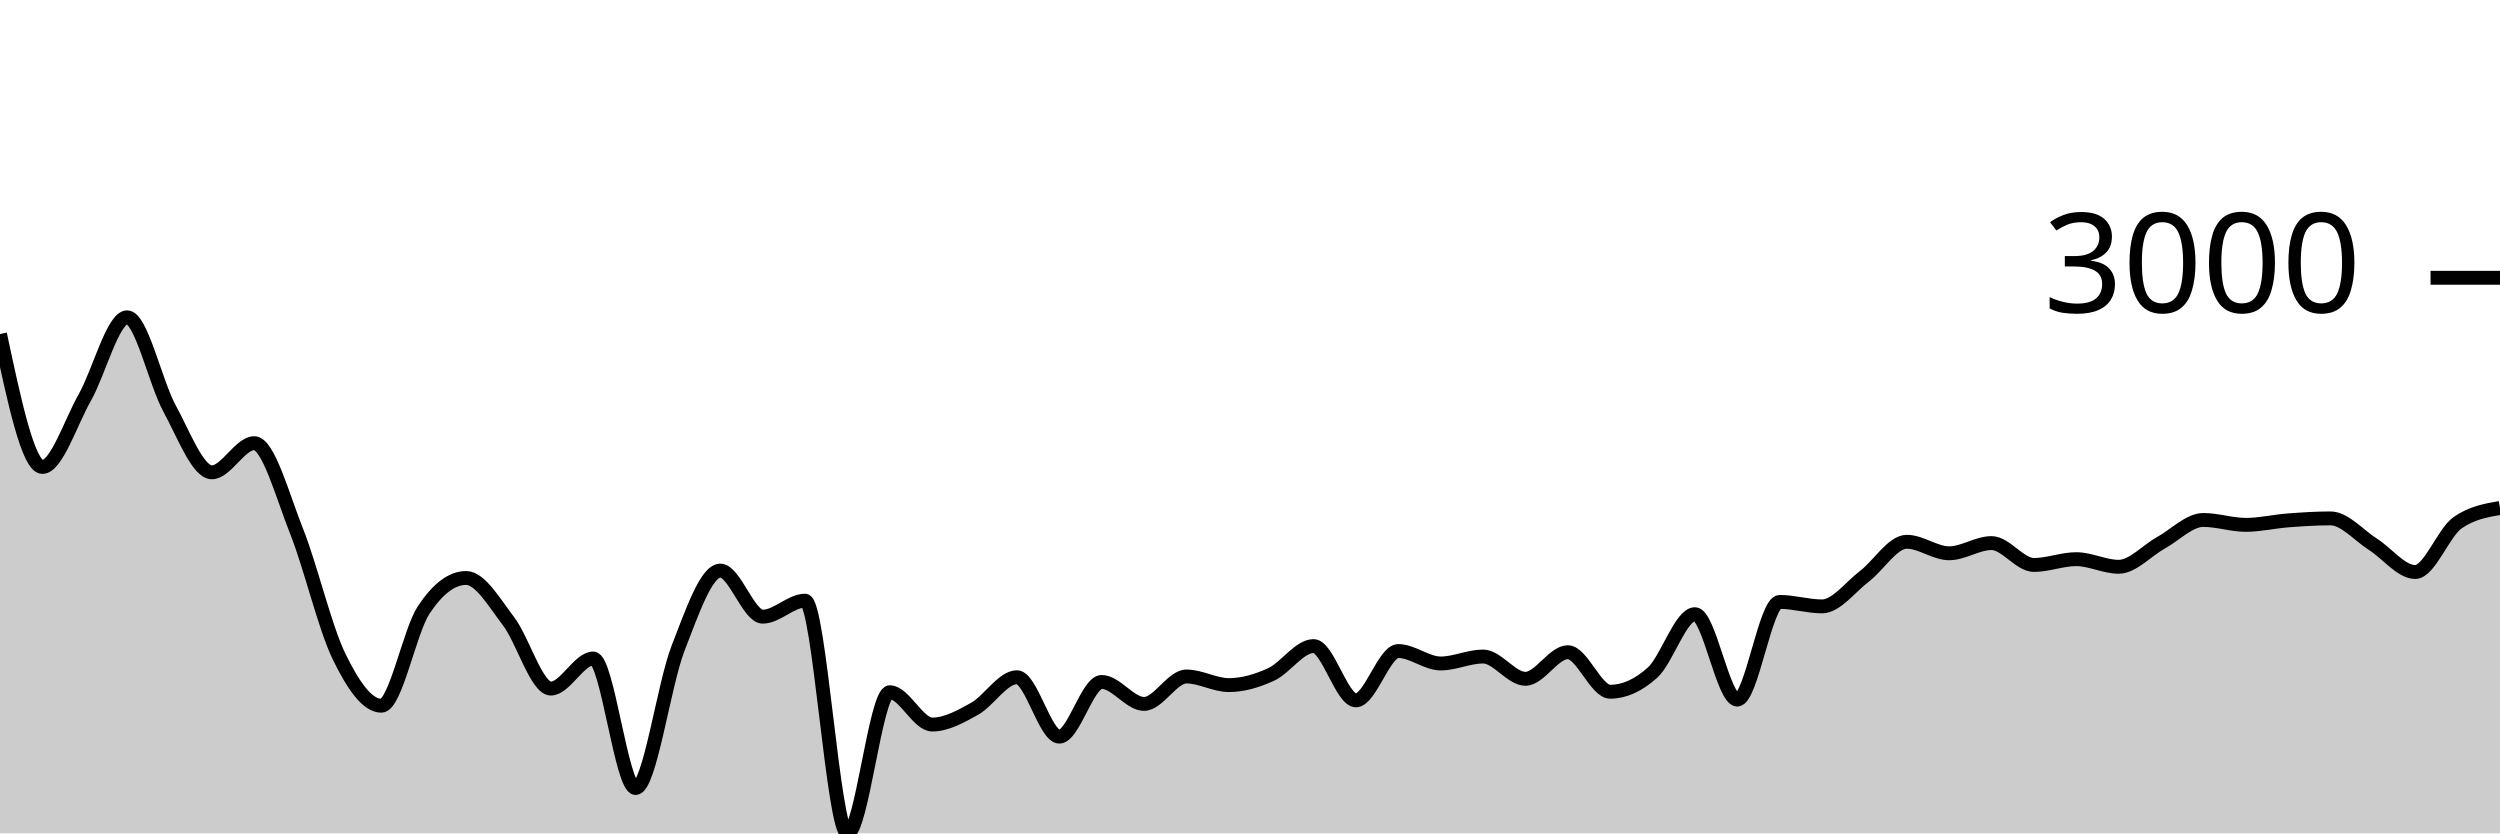
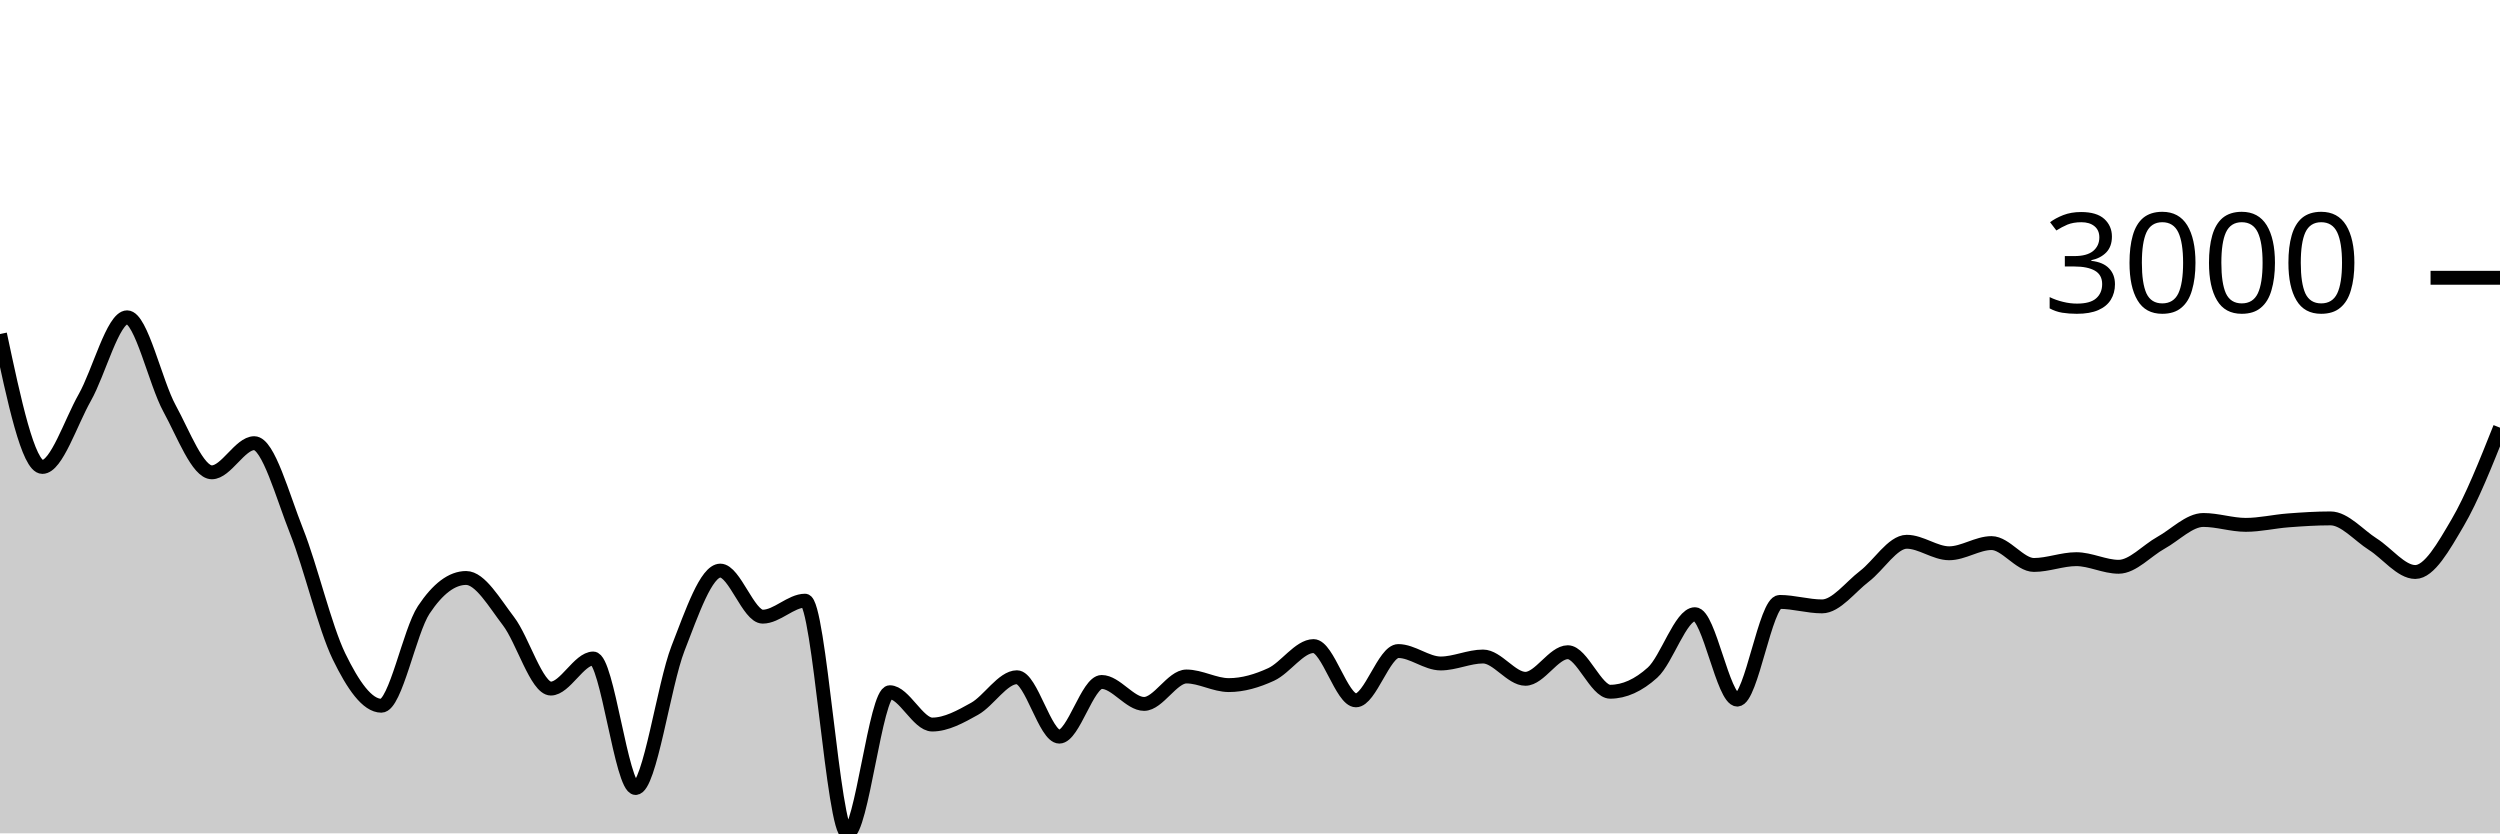
<svg xmlns="http://www.w3.org/2000/svg" viewBox="0 0 180 60">
  <g transform="translate(0,20)">
-     <path class="area" fill="rgba(0, 0, 0, 0.2)" d="M0,4.051C1.017,8.835,2.034,13.62,3.051,13.62C4.068,13.62,5.085,10.422,6.102,8.626C7.119,6.831,8.136,2.846,9.153,2.846C10.169,2.846,11.186,7.542,12.203,9.402C13.22,11.262,14.237,14.007,15.254,14.007C16.271,14.007,17.288,11.908,18.305,11.908C19.322,11.908,20.339,15.697,21.356,18.255C22.373,20.813,23.39,25.164,24.407,27.257C25.424,29.35,26.441,30.813,27.458,30.813C28.475,30.813,29.492,25.442,30.508,23.911C31.525,22.379,32.542,21.614,33.559,21.614C34.576,21.614,35.593,23.394,36.61,24.722C37.627,26.049,38.644,29.578,39.661,29.578C40.678,29.578,41.695,27.412,42.712,27.412C43.729,27.412,44.746,36.737,45.763,36.737C46.78,36.737,47.797,29.3,48.814,26.691C49.831,24.082,50.847,21.083,51.864,21.083C52.881,21.083,53.898,24.4,54.915,24.4C55.932,24.4,56.949,23.248,57.966,23.248C58.983,23.248,60,40,61.017,40C62.034,40,63.051,29.84,64.068,29.84C65.085,29.84,66.102,32.167,67.119,32.167C68.136,32.167,69.153,31.601,70.169,31.034C71.186,30.466,72.203,28.761,73.22,28.761C74.237,28.761,75.254,33.038,76.271,33.038C77.288,33.038,78.305,29.101,79.322,29.101C80.339,29.101,81.356,30.682,82.373,30.682C83.39,30.682,84.407,28.707,85.424,28.707C86.441,28.707,87.458,29.327,88.475,29.327C89.492,29.327,90.508,29.026,91.525,28.558C92.542,28.089,93.559,26.518,94.576,26.518C95.593,26.518,96.61,30.425,97.627,30.425C98.644,30.425,99.661,26.875,100.678,26.875C101.695,26.875,102.712,27.77,103.729,27.77C104.746,27.77,105.763,27.269,106.78,27.269C107.797,27.269,108.814,28.874,109.831,28.874C110.847,28.874,111.864,26.959,112.881,26.959C113.898,26.959,114.915,29.805,115.932,29.805C116.949,29.805,117.966,29.345,118.983,28.427C120,27.508,121.017,24.221,122.034,24.221C123.051,24.221,124.068,30.371,125.085,30.371C126.102,30.371,127.119,23.338,128.136,23.338C129.153,23.338,130.169,23.66,131.186,23.66C132.203,23.66,133.22,22.27,134.237,21.494C135.254,20.719,136.271,19.007,137.288,19.007C138.305,19.007,139.322,19.836,140.339,19.836C141.356,19.836,142.373,19.102,143.39,19.102C144.407,19.102,145.424,20.677,146.441,20.677C147.458,20.677,148.475,20.26,149.492,20.26C150.508,20.26,151.525,20.808,152.542,20.808C153.559,20.808,154.576,19.64,155.593,19.078C156.61,18.517,157.627,17.438,158.644,17.438C159.661,17.438,160.678,17.79,161.695,17.79C162.712,17.79,163.729,17.545,164.746,17.468C165.763,17.39,166.78,17.324,167.797,17.324C168.814,17.324,169.831,18.542,170.847,19.186C171.864,19.829,172.881,21.184,173.898,21.184C174.915,21.184,175.932,18.343,176.949,17.635C177.966,16.927,178.983,16.75,180,16.573L180,40C178.983,40,177.966,40,176.949,40C175.932,40,174.915,40,173.898,40C172.881,40,171.864,40,170.847,40C169.831,40,168.814,40,167.797,40C166.78,40,165.763,40,164.746,40C163.729,40,162.712,40,161.695,40C160.678,40,159.661,40,158.644,40C157.627,40,156.61,40,155.593,40C154.576,40,153.559,40,152.542,40C151.525,40,150.508,40,149.492,40C148.475,40,147.458,40,146.441,40C145.424,40,144.407,40,143.39,40C142.373,40,141.356,40,140.339,40C139.322,40,138.305,40,137.288,40C136.271,40,135.254,40,134.237,40C133.22,40,132.203,40,131.186,40C130.169,40,129.153,40,128.136,40C127.119,40,126.102,40,125.085,40C124.068,40,123.051,40,122.034,40C121.017,40,120,40,118.983,40C117.966,40,116.949,40,115.932,40C114.915,40,113.898,40,112.881,40C111.864,40,110.847,40,109.831,40C108.814,40,107.797,40,106.78,40C105.763,40,104.746,40,103.729,40C102.712,40,101.695,40,100.678,40C99.661,40,98.644,40,97.627,40C96.61,40,95.593,40,94.576,40C93.559,40,92.542,40,91.525,40C90.508,40,89.492,40,88.475,40C87.458,40,86.441,40,85.424,40C84.407,40,83.39,40,82.373,40C81.356,40,80.339,40,79.322,40C78.305,40,77.288,40,76.271,40C75.254,40,74.237,40,73.22,40C72.203,40,71.186,40,70.169,40C69.153,40,68.136,40,67.119,40C66.102,40,65.085,40,64.068,40C63.051,40,62.034,40,61.017,40C60,40,58.983,40,57.966,40C56.949,40,55.932,40,54.915,40C53.898,40,52.881,40,51.864,40C50.847,40,49.831,40,48.814,40C47.797,40,46.78,40,45.763,40C44.746,40,43.729,40,42.712,40C41.695,40,40.678,40,39.661,40C38.644,40,37.627,40,36.61,40C35.593,40,34.576,40,33.559,40C32.542,40,31.525,40,30.508,40C29.492,40,28.475,40,27.458,40C26.441,40,25.424,40,24.407,40C23.39,40,22.373,40,21.356,40C20.339,40,19.322,40,18.305,40C17.288,40,16.271,40,15.254,40C14.237,40,13.22,40,12.203,40C11.186,40,10.169,40,9.153,40C8.136,40,7.119,40,6.102,40C5.085,40,4.068,40,3.051,40C2.034,40,1.017,40,0,40Z" />
-     <path class="line" stroke="black" fill="none" d="M0,4.051C1.017,8.835,2.034,13.62,3.051,13.62C4.068,13.62,5.085,10.422,6.102,8.626C7.119,6.831,8.136,2.846,9.153,2.846C10.169,2.846,11.186,7.542,12.203,9.402C13.22,11.262,14.237,14.007,15.254,14.007C16.271,14.007,17.288,11.908,18.305,11.908C19.322,11.908,20.339,15.697,21.356,18.255C22.373,20.813,23.39,25.164,24.407,27.257C25.424,29.35,26.441,30.813,27.458,30.813C28.475,30.813,29.492,25.442,30.508,23.911C31.525,22.379,32.542,21.614,33.559,21.614C34.576,21.614,35.593,23.394,36.61,24.722C37.627,26.049,38.644,29.578,39.661,29.578C40.678,29.578,41.695,27.412,42.712,27.412C43.729,27.412,44.746,36.737,45.763,36.737C46.78,36.737,47.797,29.3,48.814,26.691C49.831,24.082,50.847,21.083,51.864,21.083C52.881,21.083,53.898,24.4,54.915,24.4C55.932,24.4,56.949,23.248,57.966,23.248C58.983,23.248,60,40,61.017,40C62.034,40,63.051,29.84,64.068,29.84C65.085,29.84,66.102,32.167,67.119,32.167C68.136,32.167,69.153,31.601,70.169,31.034C71.186,30.466,72.203,28.761,73.22,28.761C74.237,28.761,75.254,33.038,76.271,33.038C77.288,33.038,78.305,29.101,79.322,29.101C80.339,29.101,81.356,30.682,82.373,30.682C83.39,30.682,84.407,28.707,85.424,28.707C86.441,28.707,87.458,29.327,88.475,29.327C89.492,29.327,90.508,29.026,91.525,28.558C92.542,28.089,93.559,26.518,94.576,26.518C95.593,26.518,96.61,30.425,97.627,30.425C98.644,30.425,99.661,26.875,100.678,26.875C101.695,26.875,102.712,27.77,103.729,27.77C104.746,27.77,105.763,27.269,106.78,27.269C107.797,27.269,108.814,28.874,109.831,28.874C110.847,28.874,111.864,26.959,112.881,26.959C113.898,26.959,114.915,29.805,115.932,29.805C116.949,29.805,117.966,29.345,118.983,28.427C120,27.508,121.017,24.221,122.034,24.221C123.051,24.221,124.068,30.371,125.085,30.371C126.102,30.371,127.119,23.338,128.136,23.338C129.153,23.338,130.169,23.66,131.186,23.66C132.203,23.66,133.22,22.27,134.237,21.494C135.254,20.719,136.271,19.007,137.288,19.007C138.305,19.007,139.322,19.836,140.339,19.836C141.356,19.836,142.373,19.102,143.39,19.102C144.407,19.102,145.424,20.677,146.441,20.677C147.458,20.677,148.475,20.26,149.492,20.26C150.508,20.26,151.525,20.808,152.542,20.808C153.559,20.808,154.576,19.64,155.593,19.078C156.61,18.517,157.627,17.438,158.644,17.438C159.661,17.438,160.678,17.79,161.695,17.79C162.712,17.79,163.729,17.545,164.746,17.468C165.763,17.39,166.78,17.324,167.797,17.324C168.814,17.324,169.831,18.542,170.847,19.186C171.864,19.829,172.881,21.184,173.898,21.184C174.915,21.184,175.932,18.343,176.949,17.635C177.966,16.927,178.983,16.75,180,16.573" />
+     <path class="area" fill="rgba(0, 0, 0, 0.2)" d="M0,4.051C1.017,8.835,2.034,13.62,3.051,13.62C4.068,13.62,5.085,10.422,6.102,8.626C7.119,6.831,8.136,2.846,9.153,2.846C10.169,2.846,11.186,7.542,12.203,9.402C13.22,11.262,14.237,14.007,15.254,14.007C16.271,14.007,17.288,11.908,18.305,11.908C19.322,11.908,20.339,15.697,21.356,18.255C22.373,20.813,23.39,25.164,24.407,27.257C25.424,29.35,26.441,30.813,27.458,30.813C28.475,30.813,29.492,25.442,30.508,23.911C31.525,22.379,32.542,21.614,33.559,21.614C34.576,21.614,35.593,23.394,36.61,24.722C37.627,26.049,38.644,29.578,39.661,29.578C40.678,29.578,41.695,27.412,42.712,27.412C43.729,27.412,44.746,36.737,45.763,36.737C46.78,36.737,47.797,29.3,48.814,26.691C49.831,24.082,50.847,21.083,51.864,21.083C52.881,21.083,53.898,24.4,54.915,24.4C55.932,24.4,56.949,23.248,57.966,23.248C58.983,23.248,60,40,61.017,40C62.034,40,63.051,29.84,64.068,29.84C65.085,29.84,66.102,32.167,67.119,32.167C68.136,32.167,69.153,31.601,70.169,31.034C71.186,30.466,72.203,28.761,73.22,28.761C74.237,28.761,75.254,33.038,76.271,33.038C77.288,33.038,78.305,29.101,79.322,29.101C80.339,29.101,81.356,30.682,82.373,30.682C83.39,30.682,84.407,28.707,85.424,28.707C86.441,28.707,87.458,29.327,88.475,29.327C89.492,29.327,90.508,29.026,91.525,28.558C92.542,28.089,93.559,26.518,94.576,26.518C95.593,26.518,96.61,30.425,97.627,30.425C98.644,30.425,99.661,26.875,100.678,26.875C101.695,26.875,102.712,27.77,103.729,27.77C104.746,27.77,105.763,27.269,106.78,27.269C107.797,27.269,108.814,28.874,109.831,28.874C110.847,28.874,111.864,26.959,112.881,26.959C113.898,26.959,114.915,29.805,115.932,29.805C116.949,29.805,117.966,29.345,118.983,28.427C120,27.508,121.017,24.221,122.034,24.221C123.051,24.221,124.068,30.371,125.085,30.371C126.102,30.371,127.119,23.338,128.136,23.338C129.153,23.338,130.169,23.66,131.186,23.66C132.203,23.66,133.22,22.27,134.237,21.494C135.254,20.719,136.271,19.007,137.288,19.007C138.305,19.007,139.322,19.836,140.339,19.836C141.356,19.836,142.373,19.102,143.39,19.102C144.407,19.102,145.424,20.677,146.441,20.677C147.458,20.677,148.475,20.26,149.492,20.26C150.508,20.26,151.525,20.808,152.542,20.808C153.559,20.808,154.576,19.64,155.593,19.078C156.61,18.517,157.627,17.438,158.644,17.438C159.661,17.438,160.678,17.79,161.695,17.79C162.712,17.79,163.729,17.545,164.746,17.468C165.763,17.39,166.78,17.324,167.797,17.324C168.814,17.324,169.831,18.542,170.847,19.186C171.864,19.829,172.881,21.184,173.898,21.184C174.915,21.184,175.932,19.367,176.949,17.635C177.966,15.903,178.983,13.347,180,10.792L180,40C178.983,40,177.966,40,176.949,40C175.932,40,174.915,40,173.898,40C172.881,40,171.864,40,170.847,40C169.831,40,168.814,40,167.797,40C166.78,40,165.763,40,164.746,40C163.729,40,162.712,40,161.695,40C160.678,40,159.661,40,158.644,40C157.627,40,156.61,40,155.593,40C154.576,40,153.559,40,152.542,40C151.525,40,150.508,40,149.492,40C148.475,40,147.458,40,146.441,40C145.424,40,144.407,40,143.39,40C142.373,40,141.356,40,140.339,40C139.322,40,138.305,40,137.288,40C136.271,40,135.254,40,134.237,40C133.22,40,132.203,40,131.186,40C130.169,40,129.153,40,128.136,40C127.119,40,126.102,40,125.085,40C124.068,40,123.051,40,122.034,40C121.017,40,120,40,118.983,40C117.966,40,116.949,40,115.932,40C114.915,40,113.898,40,112.881,40C111.864,40,110.847,40,109.831,40C108.814,40,107.797,40,106.78,40C105.763,40,104.746,40,103.729,40C102.712,40,101.695,40,100.678,40C99.661,40,98.644,40,97.627,40C96.61,40,95.593,40,94.576,40C93.559,40,92.542,40,91.525,40C90.508,40,89.492,40,88.475,40C87.458,40,86.441,40,85.424,40C84.407,40,83.39,40,82.373,40C81.356,40,80.339,40,79.322,40C78.305,40,77.288,40,76.271,40C75.254,40,74.237,40,73.22,40C72.203,40,71.186,40,70.169,40C69.153,40,68.136,40,67.119,40C66.102,40,65.085,40,64.068,40C63.051,40,62.034,40,61.017,40C60,40,58.983,40,57.966,40C56.949,40,55.932,40,54.915,40C53.898,40,52.881,40,51.864,40C50.847,40,49.831,40,48.814,40C47.797,40,46.78,40,45.763,40C44.746,40,43.729,40,42.712,40C41.695,40,40.678,40,39.661,40C38.644,40,37.627,40,36.61,40C35.593,40,34.576,40,33.559,40C32.542,40,31.525,40,30.508,40C29.492,40,28.475,40,27.458,40C26.441,40,25.424,40,24.407,40C23.39,40,22.373,40,21.356,40C20.339,40,19.322,40,18.305,40C17.288,40,16.271,40,15.254,40C14.237,40,13.22,40,12.203,40C11.186,40,10.169,40,9.153,40C8.136,40,7.119,40,6.102,40C5.085,40,4.068,40,3.051,40C2.034,40,1.017,40,0,40Z" />
+     <path class="line" stroke="black" fill="none" d="M0,4.051C1.017,8.835,2.034,13.62,3.051,13.62C4.068,13.62,5.085,10.422,6.102,8.626C7.119,6.831,8.136,2.846,9.153,2.846C10.169,2.846,11.186,7.542,12.203,9.402C13.22,11.262,14.237,14.007,15.254,14.007C16.271,14.007,17.288,11.908,18.305,11.908C19.322,11.908,20.339,15.697,21.356,18.255C22.373,20.813,23.39,25.164,24.407,27.257C25.424,29.35,26.441,30.813,27.458,30.813C28.475,30.813,29.492,25.442,30.508,23.911C31.525,22.379,32.542,21.614,33.559,21.614C34.576,21.614,35.593,23.394,36.61,24.722C37.627,26.049,38.644,29.578,39.661,29.578C40.678,29.578,41.695,27.412,42.712,27.412C43.729,27.412,44.746,36.737,45.763,36.737C46.78,36.737,47.797,29.3,48.814,26.691C49.831,24.082,50.847,21.083,51.864,21.083C52.881,21.083,53.898,24.4,54.915,24.4C55.932,24.4,56.949,23.248,57.966,23.248C58.983,23.248,60,40,61.017,40C62.034,40,63.051,29.84,64.068,29.84C65.085,29.84,66.102,32.167,67.119,32.167C68.136,32.167,69.153,31.601,70.169,31.034C71.186,30.466,72.203,28.761,73.22,28.761C74.237,28.761,75.254,33.038,76.271,33.038C77.288,33.038,78.305,29.101,79.322,29.101C80.339,29.101,81.356,30.682,82.373,30.682C83.39,30.682,84.407,28.707,85.424,28.707C86.441,28.707,87.458,29.327,88.475,29.327C89.492,29.327,90.508,29.026,91.525,28.558C92.542,28.089,93.559,26.518,94.576,26.518C95.593,26.518,96.61,30.425,97.627,30.425C98.644,30.425,99.661,26.875,100.678,26.875C101.695,26.875,102.712,27.77,103.729,27.77C104.746,27.77,105.763,27.269,106.78,27.269C107.797,27.269,108.814,28.874,109.831,28.874C110.847,28.874,111.864,26.959,112.881,26.959C113.898,26.959,114.915,29.805,115.932,29.805C116.949,29.805,117.966,29.345,118.983,28.427C120,27.508,121.017,24.221,122.034,24.221C123.051,24.221,124.068,30.371,125.085,30.371C126.102,30.371,127.119,23.338,128.136,23.338C129.153,23.338,130.169,23.66,131.186,23.66C132.203,23.66,133.22,22.27,134.237,21.494C135.254,20.719,136.271,19.007,137.288,19.007C138.305,19.007,139.322,19.836,140.339,19.836C141.356,19.836,142.373,19.102,143.39,19.102C144.407,19.102,145.424,20.677,146.441,20.677C147.458,20.677,148.475,20.26,149.492,20.26C150.508,20.26,151.525,20.808,152.542,20.808C153.559,20.808,154.576,19.64,155.593,19.078C156.61,18.517,157.627,17.438,158.644,17.438C159.661,17.438,160.678,17.79,161.695,17.79C162.712,17.79,163.729,17.545,164.746,17.468C165.763,17.39,166.78,17.324,167.797,17.324C168.814,17.324,169.831,18.542,170.847,19.186C171.864,19.829,172.881,21.184,173.898,21.184C174.915,21.184,175.932,19.367,176.949,17.635C177.966,15.903,178.983,13.347,180,10.792" />
    <path class="axis-ceiling" stroke-width="1" stroke="black" fill="none" d="M175,0L180,0" />
    <text class="axis-ceiling-label" font-family="sans-serif" text-anchor="end" font-size="10px" x="170" y="2.5">3000</text>
  </g>
</svg>
